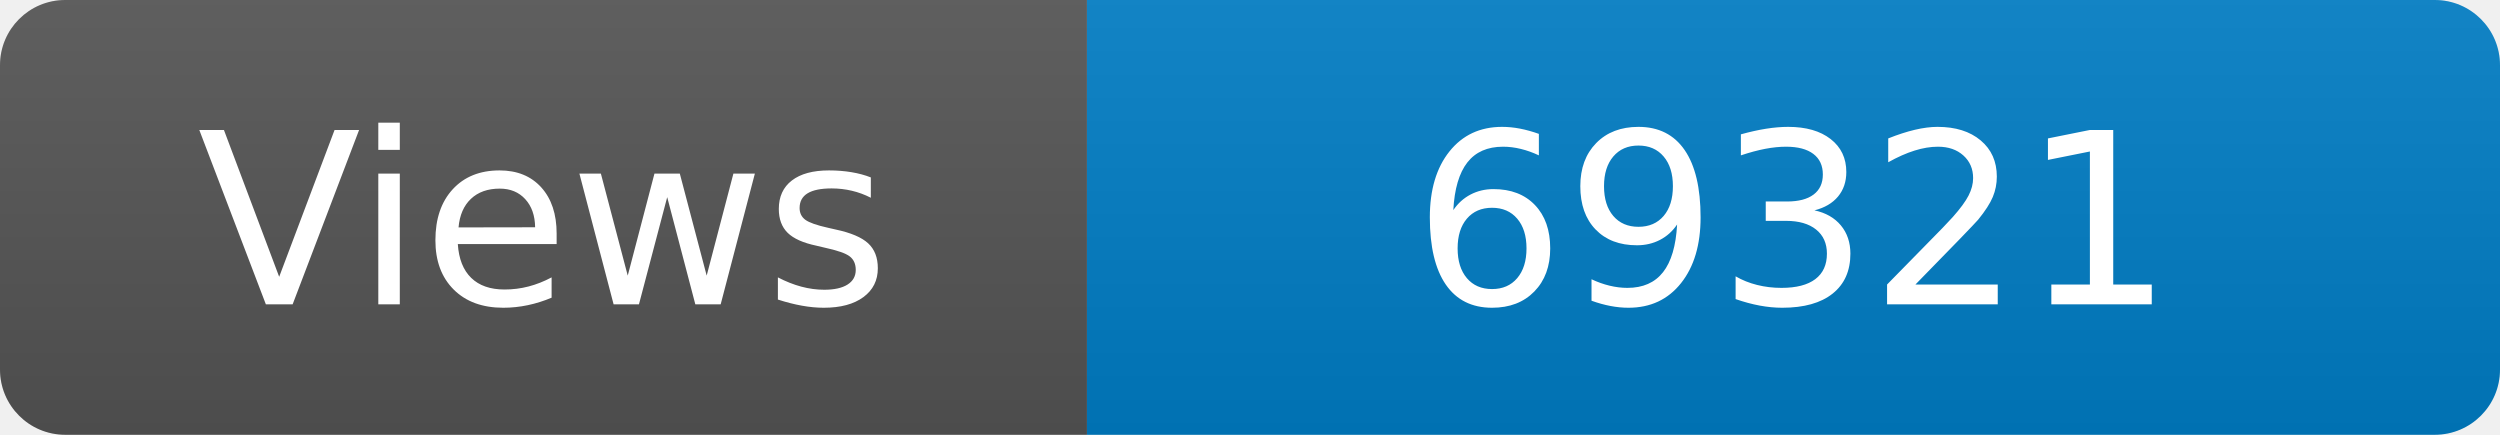
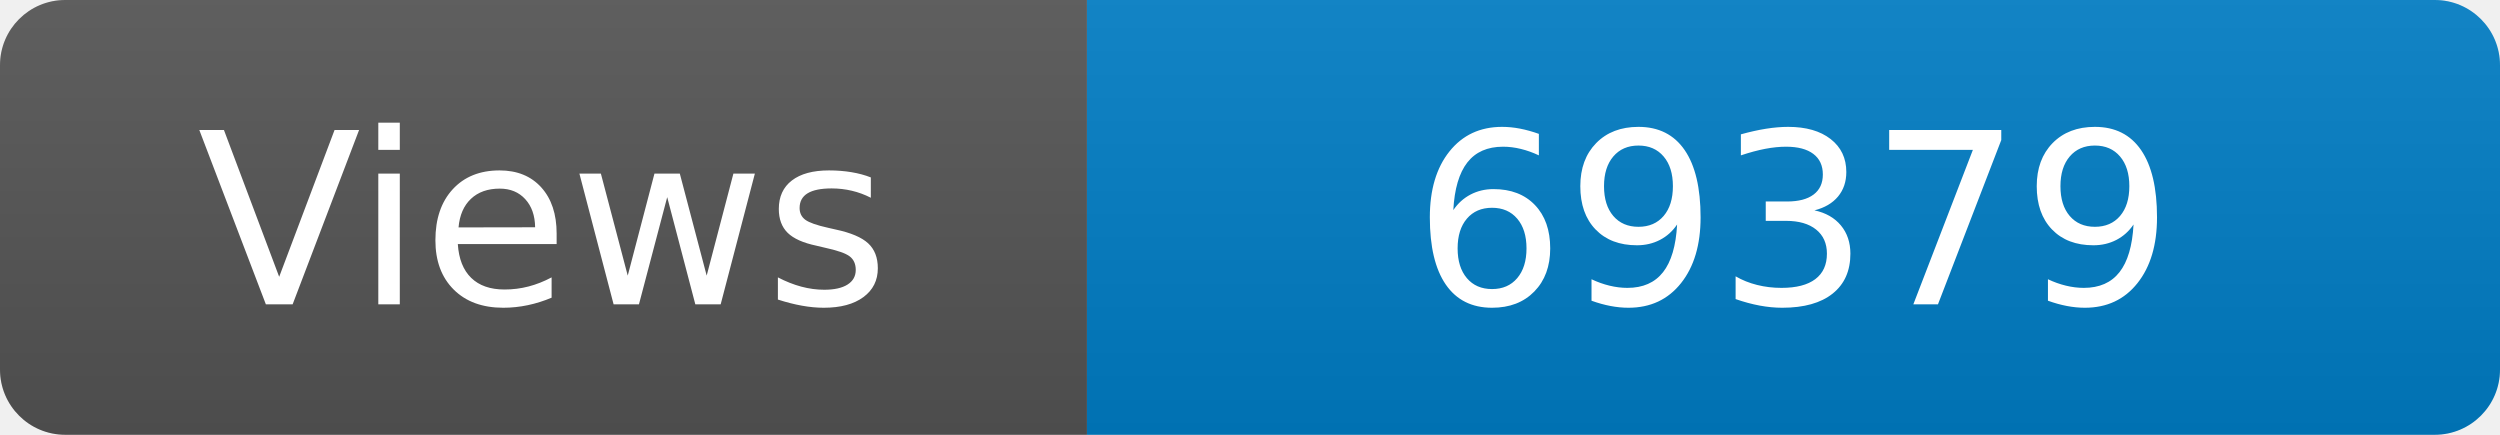
<svg xmlns="http://www.w3.org/2000/svg" width="115" height="20" role="img" aria-label="Maintained?: yes">
  <linearGradient id="s" x2="0" y2="100%">
    <stop offset="0" stop-color="#bbb" stop-opacity=".1" />
    <stop offset="1" stop-opacity=".1" />
  </linearGradient>
  <clipPath id="r">
    <rect width="115" height="20" rx="3" fill="#fff" />
  </clipPath>
  <g clip-path="url(#r)">
    <rect width="50" height="20" fill="#555" />
    <rect x="50" width="160" height="20" fill="#007ec6" />
    <rect width="115" height="20" fill="url(#s)" />
  </g>
  <g fill="#fff" text-anchor="middle" font-family="Verdana,Geneva,DejaVu Sans,sans-serif" font-size="110">
    <text x="250" y="140" transform="scale(.1)" fill="#fff">Views</text>
-     <text x="825" y="140" transform="scale(.1)" fill="#fff">69321</text>
+     <text x="825" y="140" transform="scale(.1)" fill="#fff">69379</text>
  </g>
</svg>
